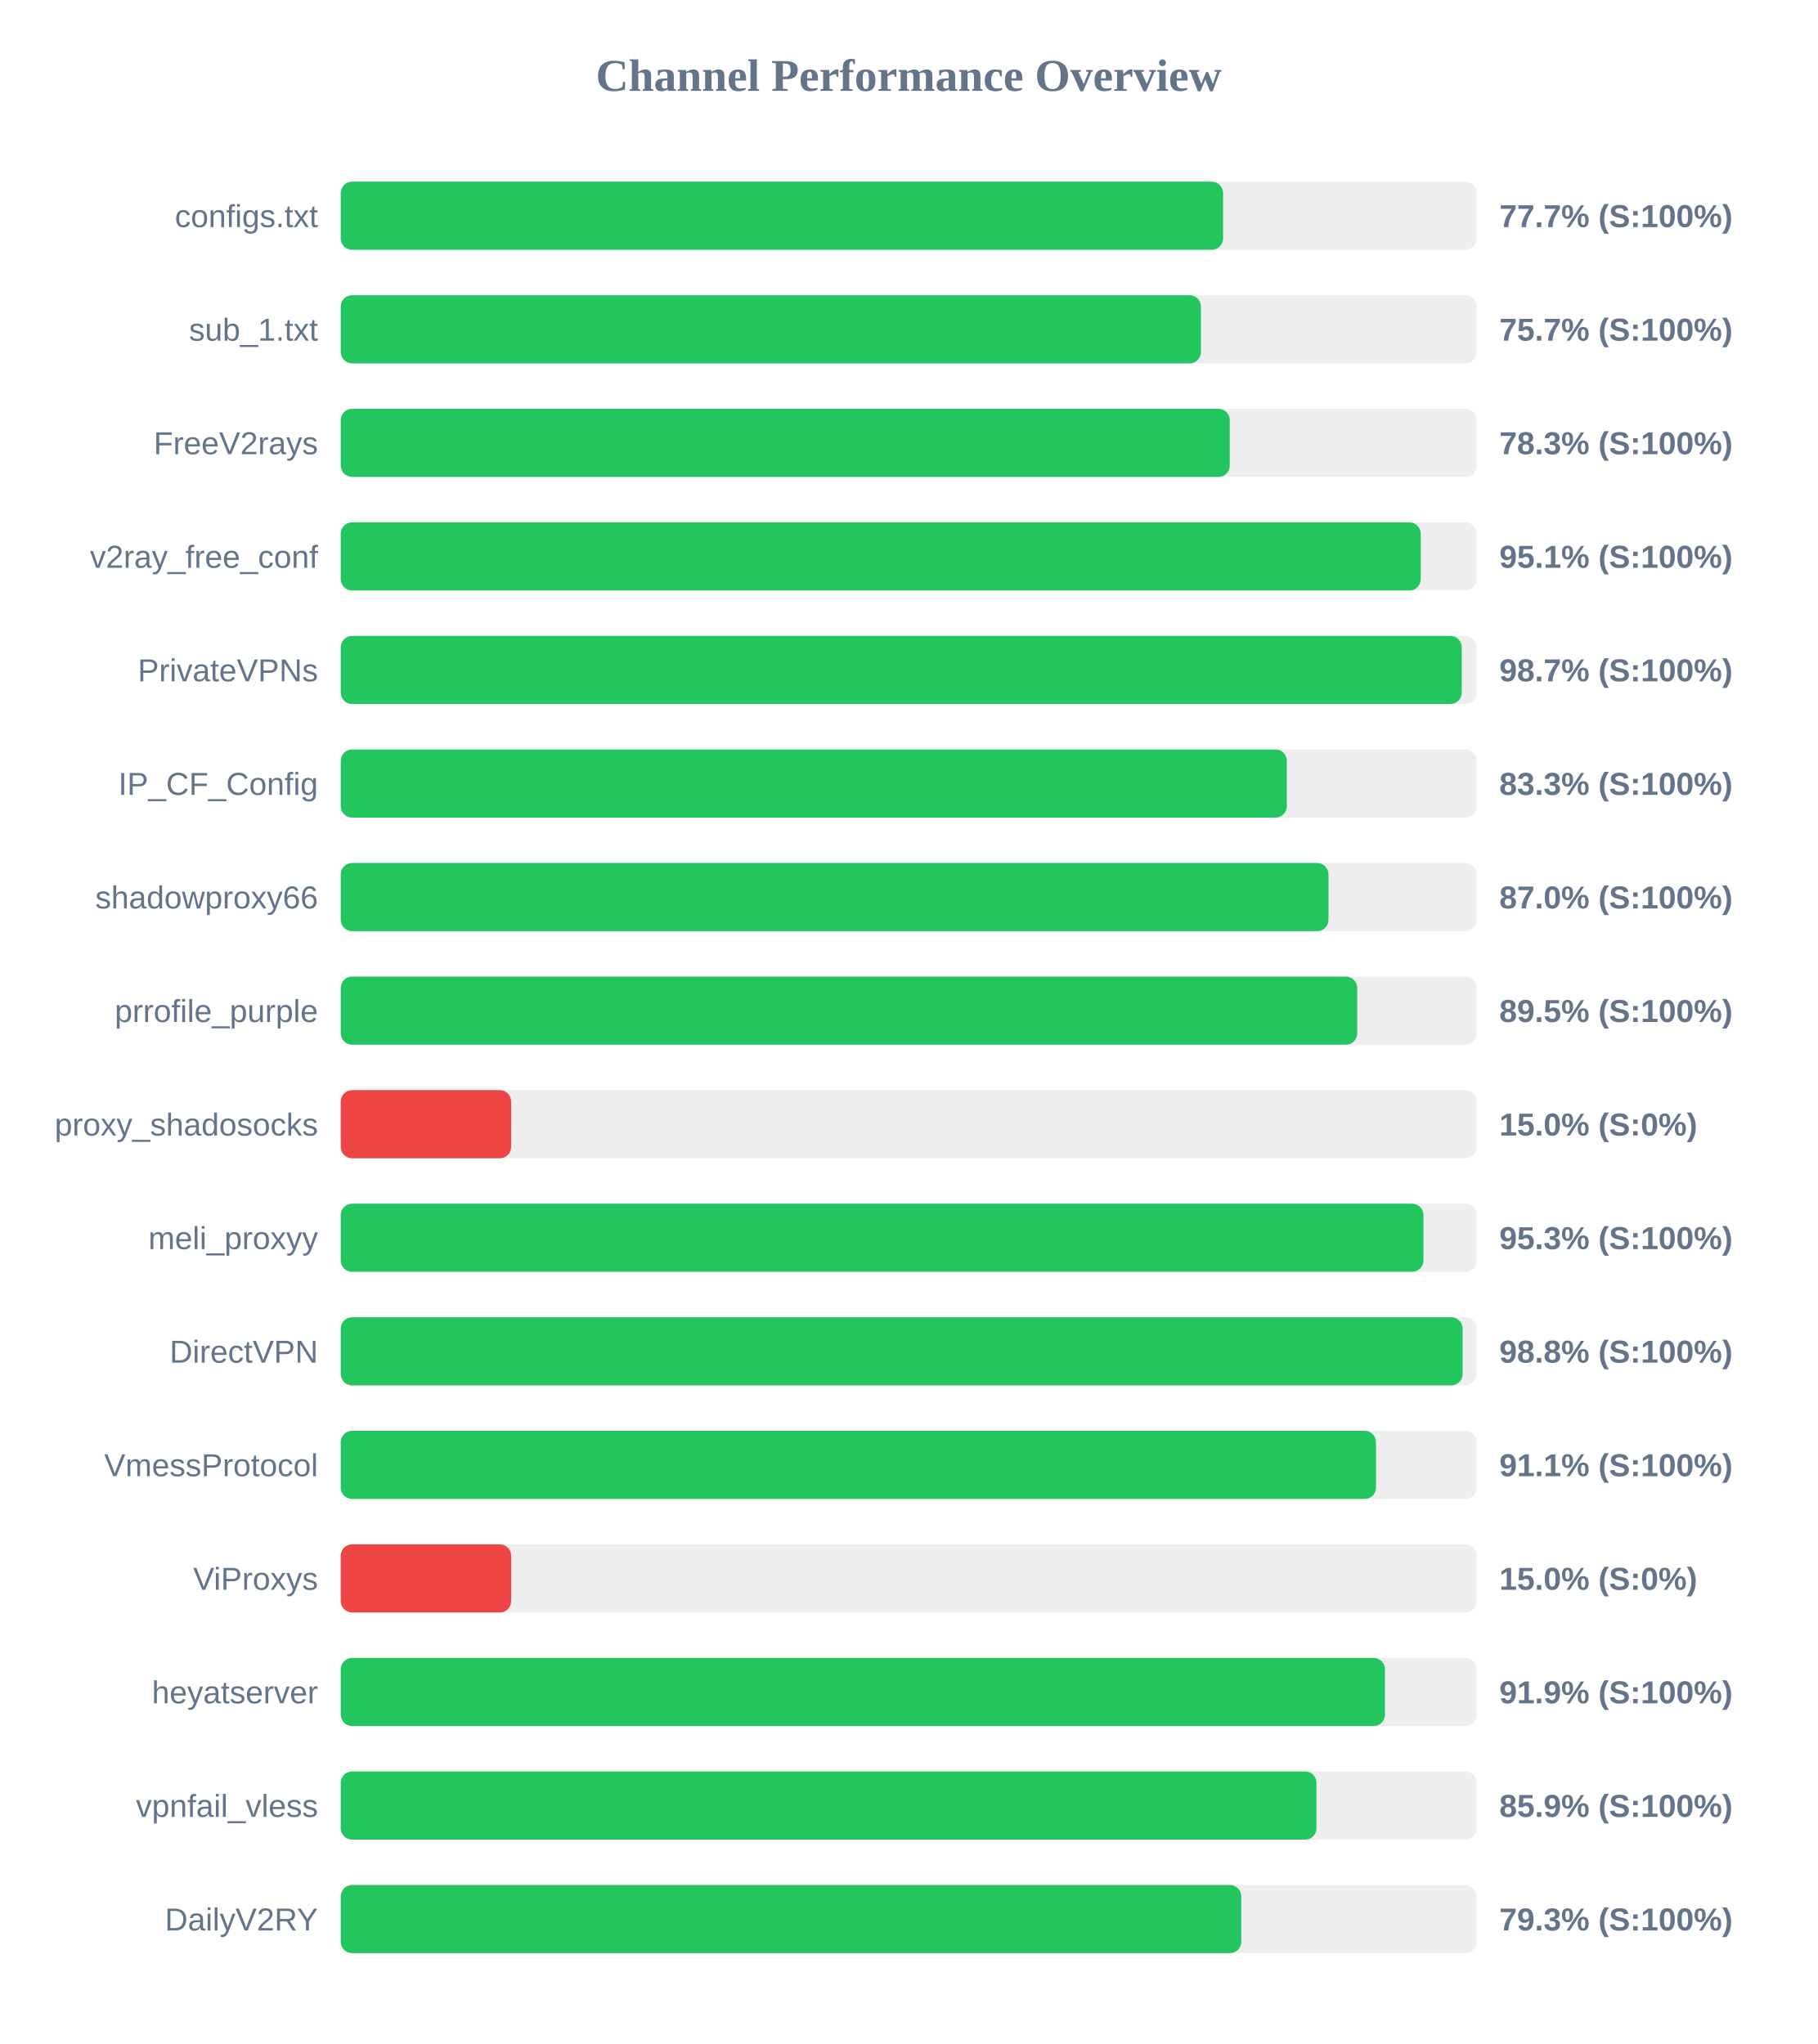
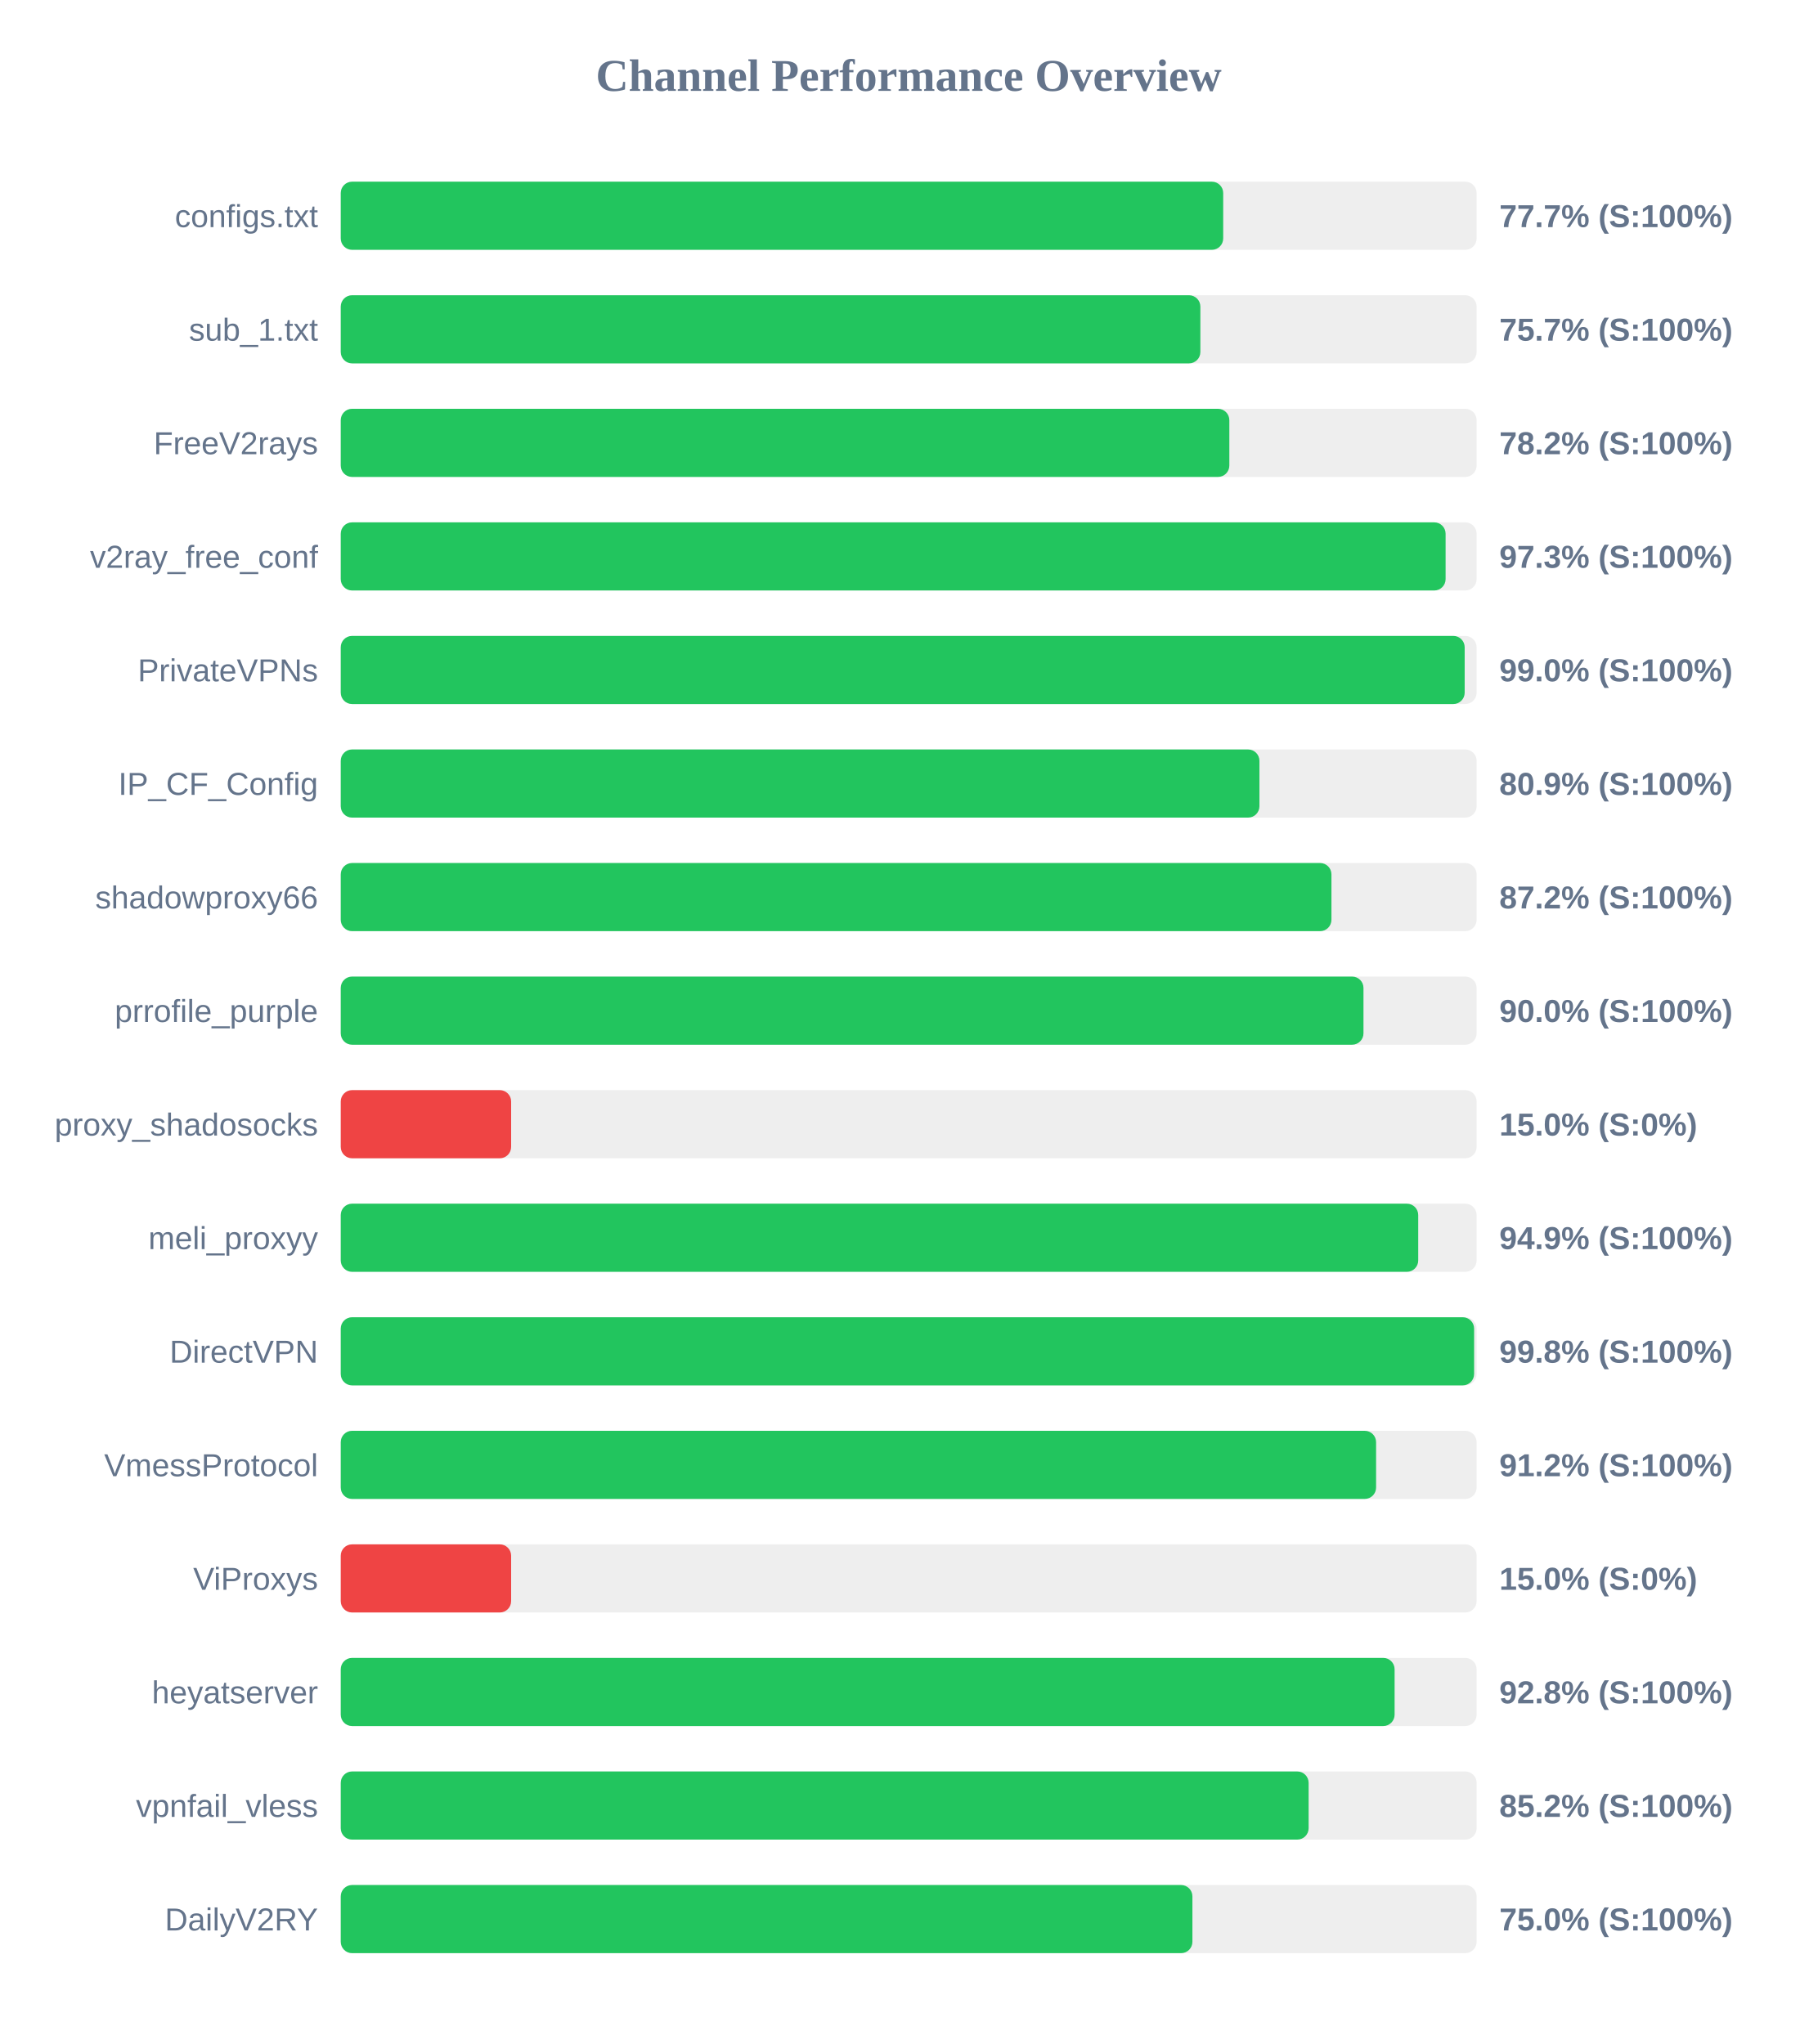
<svg xmlns="http://www.w3.org/2000/svg" width="800" height="900" version="1.1">
  <style>
        .row { font: 14px Arial; fill: #64748b; }
        .score { font: bold 14px Arial; fill: #64748b; }
    </style>
  <text x="400" y="40" text-anchor="middle" font-size="20px" font-weight="bold" fill="#64748b">Channel Performance Overview</text>
  <rect x="150" y="80" width="500" height="30" fill="#eee" rx="5" />
-   <rect x="150" y="80" width="388.4" height="30" fill="#22c55e" rx="5" />
+   <rect x="150" y="80" width="388.45" height="30" fill="#22c55e" rx="5" />
  <text x="140" y="100" text-anchor="end" class="row">configs.txt</text>
  <text x="660" y="100" text-anchor="start" class="score">77.7% (S:100%)</text>
  <rect x="150" y="130" width="500" height="30" fill="#eee" rx="5" />
-   <rect x="150" y="130" width="378.65" height="30" fill="#22c55e" rx="5" />
+   <rect x="150" y="130" width="378.4" height="30" fill="#22c55e" rx="5" />
  <text x="140" y="150" text-anchor="end" class="row">sub_1.txt</text>
  <text x="660" y="150" text-anchor="start" class="score">75.7% (S:100%)</text>
  <rect x="150" y="180" width="500" height="30" fill="#eee" rx="5" />
-   <rect x="150" y="180" width="391.35" height="30" fill="#22c55e" rx="5" />
+   <rect x="150" y="180" width="391.15" height="30" fill="#22c55e" rx="5" />
  <text x="140" y="200" text-anchor="end" class="row">FreeV2rays</text>
-   <text x="660" y="200" text-anchor="start" class="score">78.3% (S:100%)</text>
+   <text x="660" y="200" text-anchor="start" class="score">78.2% (S:100%)</text>
  <rect x="150" y="230" width="500" height="30" fill="#eee" rx="5" />
-   <rect x="150" y="230" width="475.4" height="30" fill="#22c55e" rx="5" />
+   <rect x="150" y="230" width="486.35" height="30" fill="#22c55e" rx="5" />
  <text x="140" y="250" text-anchor="end" class="row">v2ray_free_conf</text>
-   <text x="660" y="250" text-anchor="start" class="score">95.1% (S:100%)</text>
+   <text x="660" y="250" text-anchor="start" class="score">97.3% (S:100%)</text>
  <rect x="150" y="280" width="500" height="30" fill="#eee" rx="5" />
-   <rect x="150" y="280" width="493.45" height="30" fill="#22c55e" rx="5" />
+   <rect x="150" y="280" width="494.75" height="30" fill="#22c55e" rx="5" />
  <text x="140" y="300" text-anchor="end" class="row">PrivateVPNs</text>
-   <text x="660" y="300" text-anchor="start" class="score">98.7% (S:100%)</text>
+   <text x="660" y="300" text-anchor="start" class="score">99.0% (S:100%)</text>
  <rect x="150" y="330" width="500" height="30" fill="#eee" rx="5" />
-   <rect x="150" y="330" width="416.45" height="30" fill="#22c55e" rx="5" />
+   <rect x="150" y="330" width="404.4" height="30" fill="#22c55e" rx="5" />
  <text x="140" y="350" text-anchor="end" class="row">IP_CF_Config</text>
-   <text x="660" y="350" text-anchor="start" class="score">83.3% (S:100%)</text>
+   <text x="660" y="350" text-anchor="start" class="score">80.9% (S:100%)</text>
  <rect x="150" y="380" width="500" height="30" fill="#eee" rx="5" />
-   <rect x="150" y="380" width="434.8" height="30" fill="#22c55e" rx="5" />
+   <rect x="150" y="380" width="436.1" height="30" fill="#22c55e" rx="5" />
  <text x="140" y="400" text-anchor="end" class="row">shadowproxy66</text>
-   <text x="660" y="400" text-anchor="start" class="score">87.0% (S:100%)</text>
+   <text x="660" y="400" text-anchor="start" class="score">87.2% (S:100%)</text>
  <rect x="150" y="430" width="500" height="30" fill="#eee" rx="5" />
-   <rect x="150" y="430" width="447.45" height="30" fill="#22c55e" rx="5" />
+   <rect x="150" y="430" width="450.2" height="30" fill="#22c55e" rx="5" />
  <text x="140" y="450" text-anchor="end" class="row">prrofile_purple</text>
-   <text x="660" y="450" text-anchor="start" class="score">89.5% (S:100%)</text>
+   <text x="660" y="450" text-anchor="start" class="score">90.0% (S:100%)</text>
  <rect x="150" y="480" width="500" height="30" fill="#eee" rx="5" />
  <rect x="150" y="480" width="75.0" height="30" fill="#ef4444" rx="5" />
  <text x="140" y="500" text-anchor="end" class="row">proxy_shadosocks</text>
  <text x="660" y="500" text-anchor="start" class="score">15.0% (S:0%)</text>
  <rect x="150" y="530" width="500" height="30" fill="#eee" rx="5" />
-   <rect x="150" y="530" width="476.6" height="30" fill="#22c55e" rx="5" />
+   <rect x="150" y="530" width="474.3" height="30" fill="#22c55e" rx="5" />
  <text x="140" y="550" text-anchor="end" class="row">meli_proxyy</text>
-   <text x="660" y="550" text-anchor="start" class="score">95.3% (S:100%)</text>
+   <text x="660" y="550" text-anchor="start" class="score">94.9% (S:100%)</text>
  <rect x="150" y="580" width="500" height="30" fill="#eee" rx="5" />
-   <rect x="150" y="580" width="493.85" height="30" fill="#22c55e" rx="5" />
+   <rect x="150" y="580" width="498.9" height="30" fill="#22c55e" rx="5" />
  <text x="140" y="600" text-anchor="end" class="row">DirectVPN</text>
-   <text x="660" y="600" text-anchor="start" class="score">98.8% (S:100%)</text>
+   <text x="660" y="600" text-anchor="start" class="score">99.8% (S:100%)</text>
  <rect x="150" y="630" width="500" height="30" fill="#eee" rx="5" />
-   <rect x="150" y="630" width="455.7" height="30" fill="#22c55e" rx="5" />
+   <rect x="150" y="630" width="455.75" height="30" fill="#22c55e" rx="5" />
  <text x="140" y="650" text-anchor="end" class="row">VmessProtocol</text>
-   <text x="660" y="650" text-anchor="start" class="score">91.1% (S:100%)</text>
+   <text x="660" y="650" text-anchor="start" class="score">91.2% (S:100%)</text>
  <rect x="150" y="680" width="500" height="30" fill="#eee" rx="5" />
  <rect x="150" y="680" width="75.0" height="30" fill="#ef4444" rx="5" />
  <text x="140" y="700" text-anchor="end" class="row">ViProxys</text>
  <text x="660" y="700" text-anchor="start" class="score">15.0% (S:0%)</text>
  <rect x="150" y="730" width="500" height="30" fill="#eee" rx="5" />
-   <rect x="150" y="730" width="459.65" height="30" fill="#22c55e" rx="5" />
+   <rect x="150" y="730" width="463.9" height="30" fill="#22c55e" rx="5" />
  <text x="140" y="750" text-anchor="end" class="row">heyatserver</text>
-   <text x="660" y="750" text-anchor="start" class="score">91.9% (S:100%)</text>
+   <text x="660" y="750" text-anchor="start" class="score">92.8% (S:100%)</text>
  <rect x="150" y="780" width="500" height="30" fill="#eee" rx="5" />
-   <rect x="150" y="780" width="429.5" height="30" fill="#22c55e" rx="5" />
+   <rect x="150" y="780" width="426.05" height="30" fill="#22c55e" rx="5" />
  <text x="140" y="800" text-anchor="end" class="row">vpnfail_vless</text>
-   <text x="660" y="800" text-anchor="start" class="score">85.9% (S:100%)</text>
+   <text x="660" y="800" text-anchor="start" class="score">85.2% (S:100%)</text>
  <rect x="150" y="830" width="500" height="30" fill="#eee" rx="5" />
-   <rect x="150" y="830" width="396.4" height="30" fill="#22c55e" rx="5" />
+   <rect x="150" y="830" width="374.9" height="30" fill="#22c55e" rx="5" />
  <text x="140" y="850" text-anchor="end" class="row">DailyV2RY</text>
-   <text x="660" y="850" text-anchor="start" class="score">79.3% (S:100%)</text>
+   <text x="660" y="850" text-anchor="start" class="score">75.0% (S:100%)</text>
</svg>
